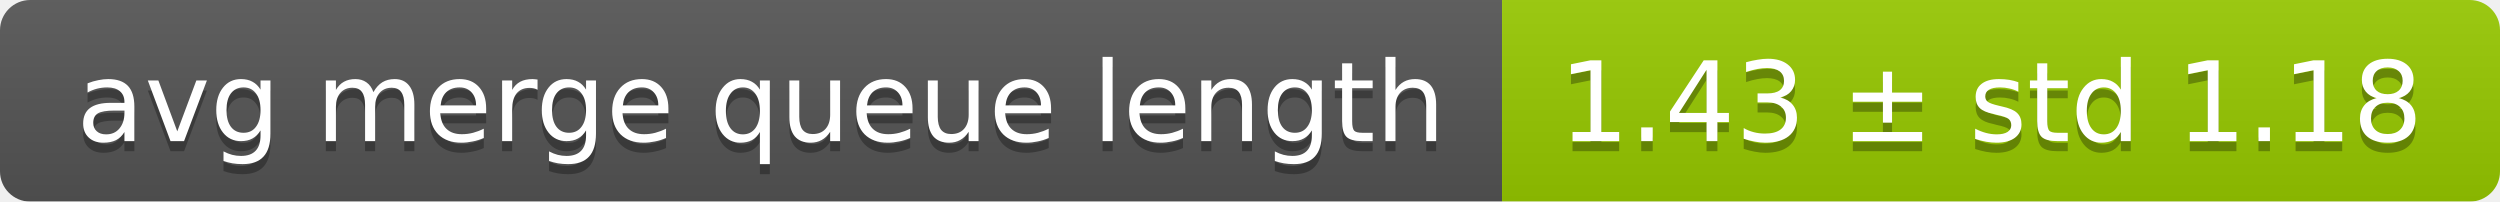
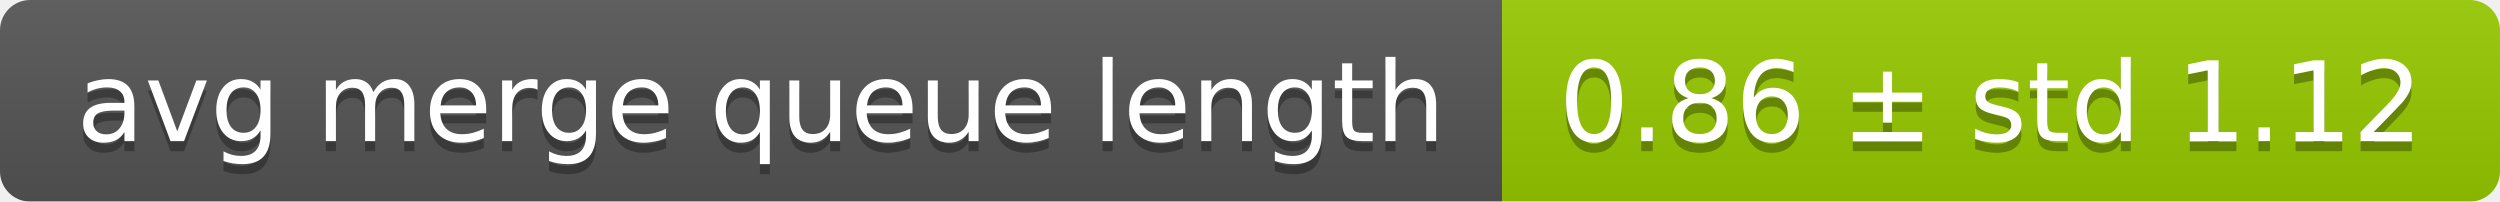
<svg xmlns="http://www.w3.org/2000/svg" width="248" height="20">
  <linearGradient id="smooth" x2="0" y2="100%">
    <stop offset="0" stop-color="#bbb" stop-opacity=".1" />
    <stop offset="1" stop-opacity=".1" />
  </linearGradient>
  <mask id="round">
    <rect width="248" height="20" rx="3" fill="#fff" />
  </mask>
  <g mask="url(#round)">
    <rect width="149" height="20" fill="#555" />
    <rect x="149" width="99" height="20" fill="#97ca00" />
    <rect width="248" height="20" fill="url(#smooth)" />
  </g>
  <g fill="#fff" text-anchor="middle" font-family="DejaVu Sans,Verdana,Geneva,sans-serif" font-size="11">
    <text x="75.5" y="15" fill="#010101" fill-opacity=".3">avg merge queue length</text>
    <text x="75.5" y="14">avg merge queue length</text>
-     <text x="197.5" y="15" fill="#010101" fill-opacity=".3">1.43 ± std 1.18</text>
-     <text x="197.5" y="14">1.43 ± std 1.18</text>
+     <text x="197.5" y="15" fill="#010101" fill-opacity=".3">0.86 ± std 1.12</text>
+     <text x="197.5" y="14">0.86 ± std 1.12</text>
  </g>
</svg>
